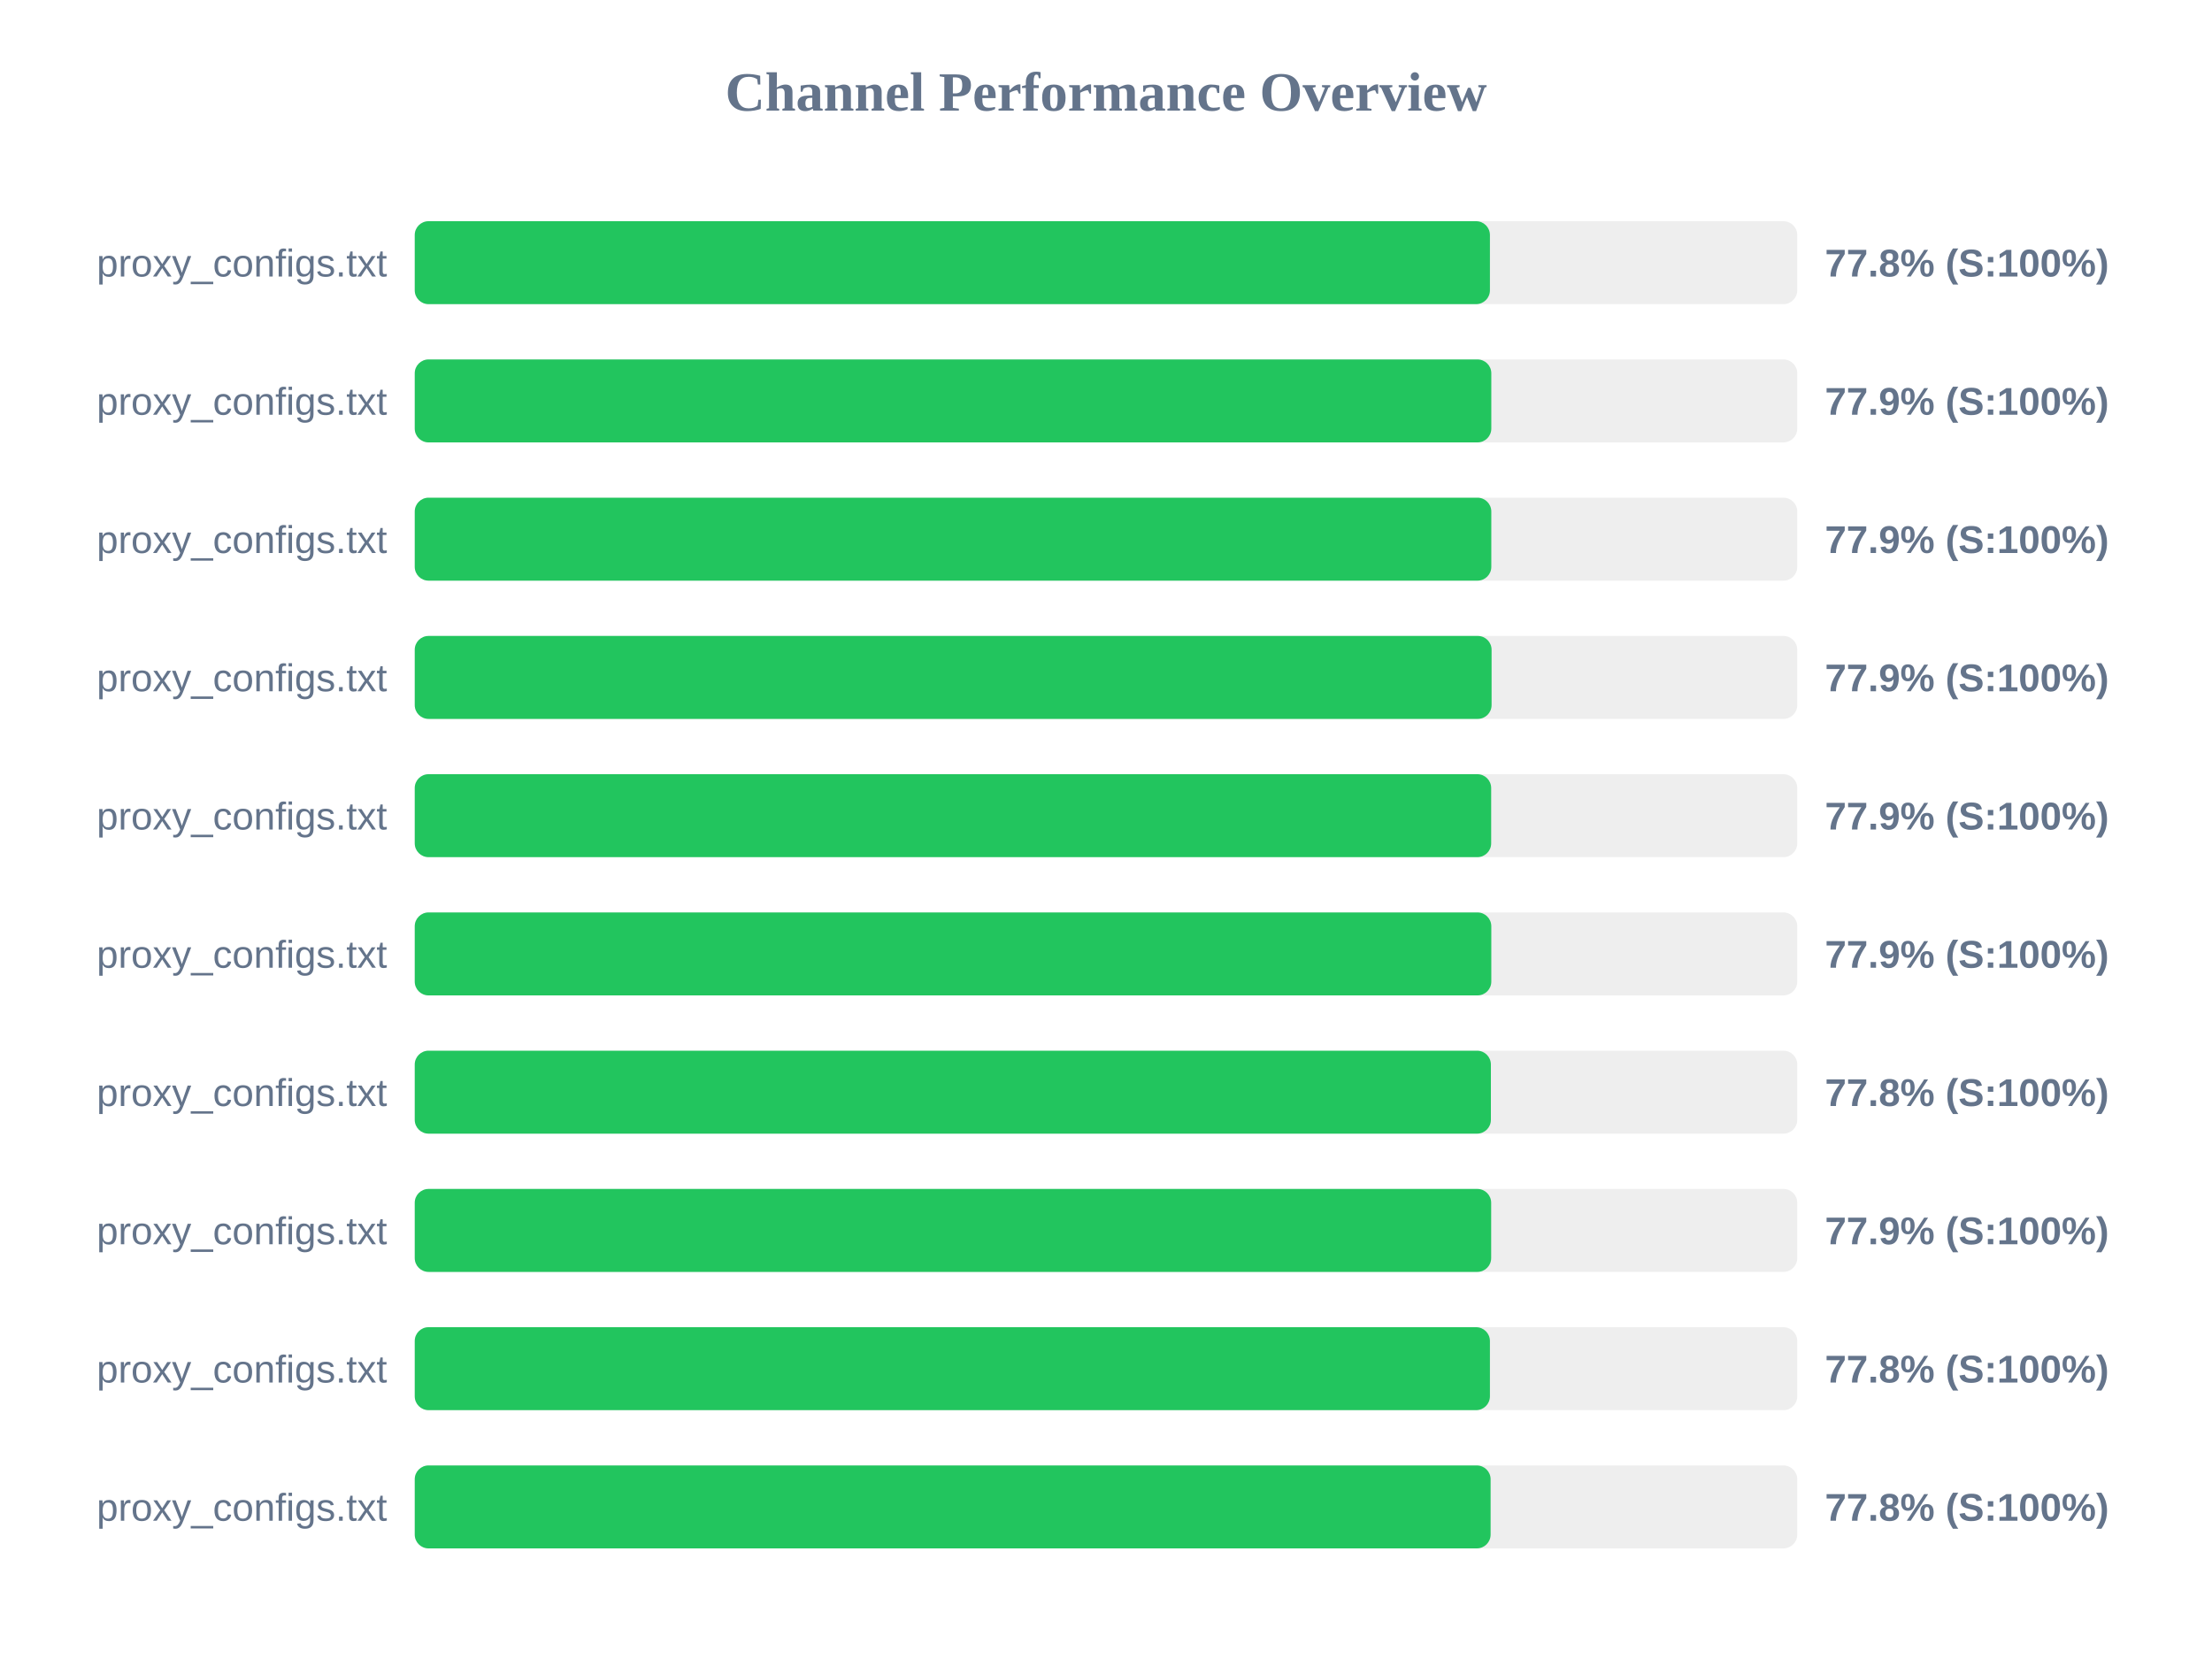
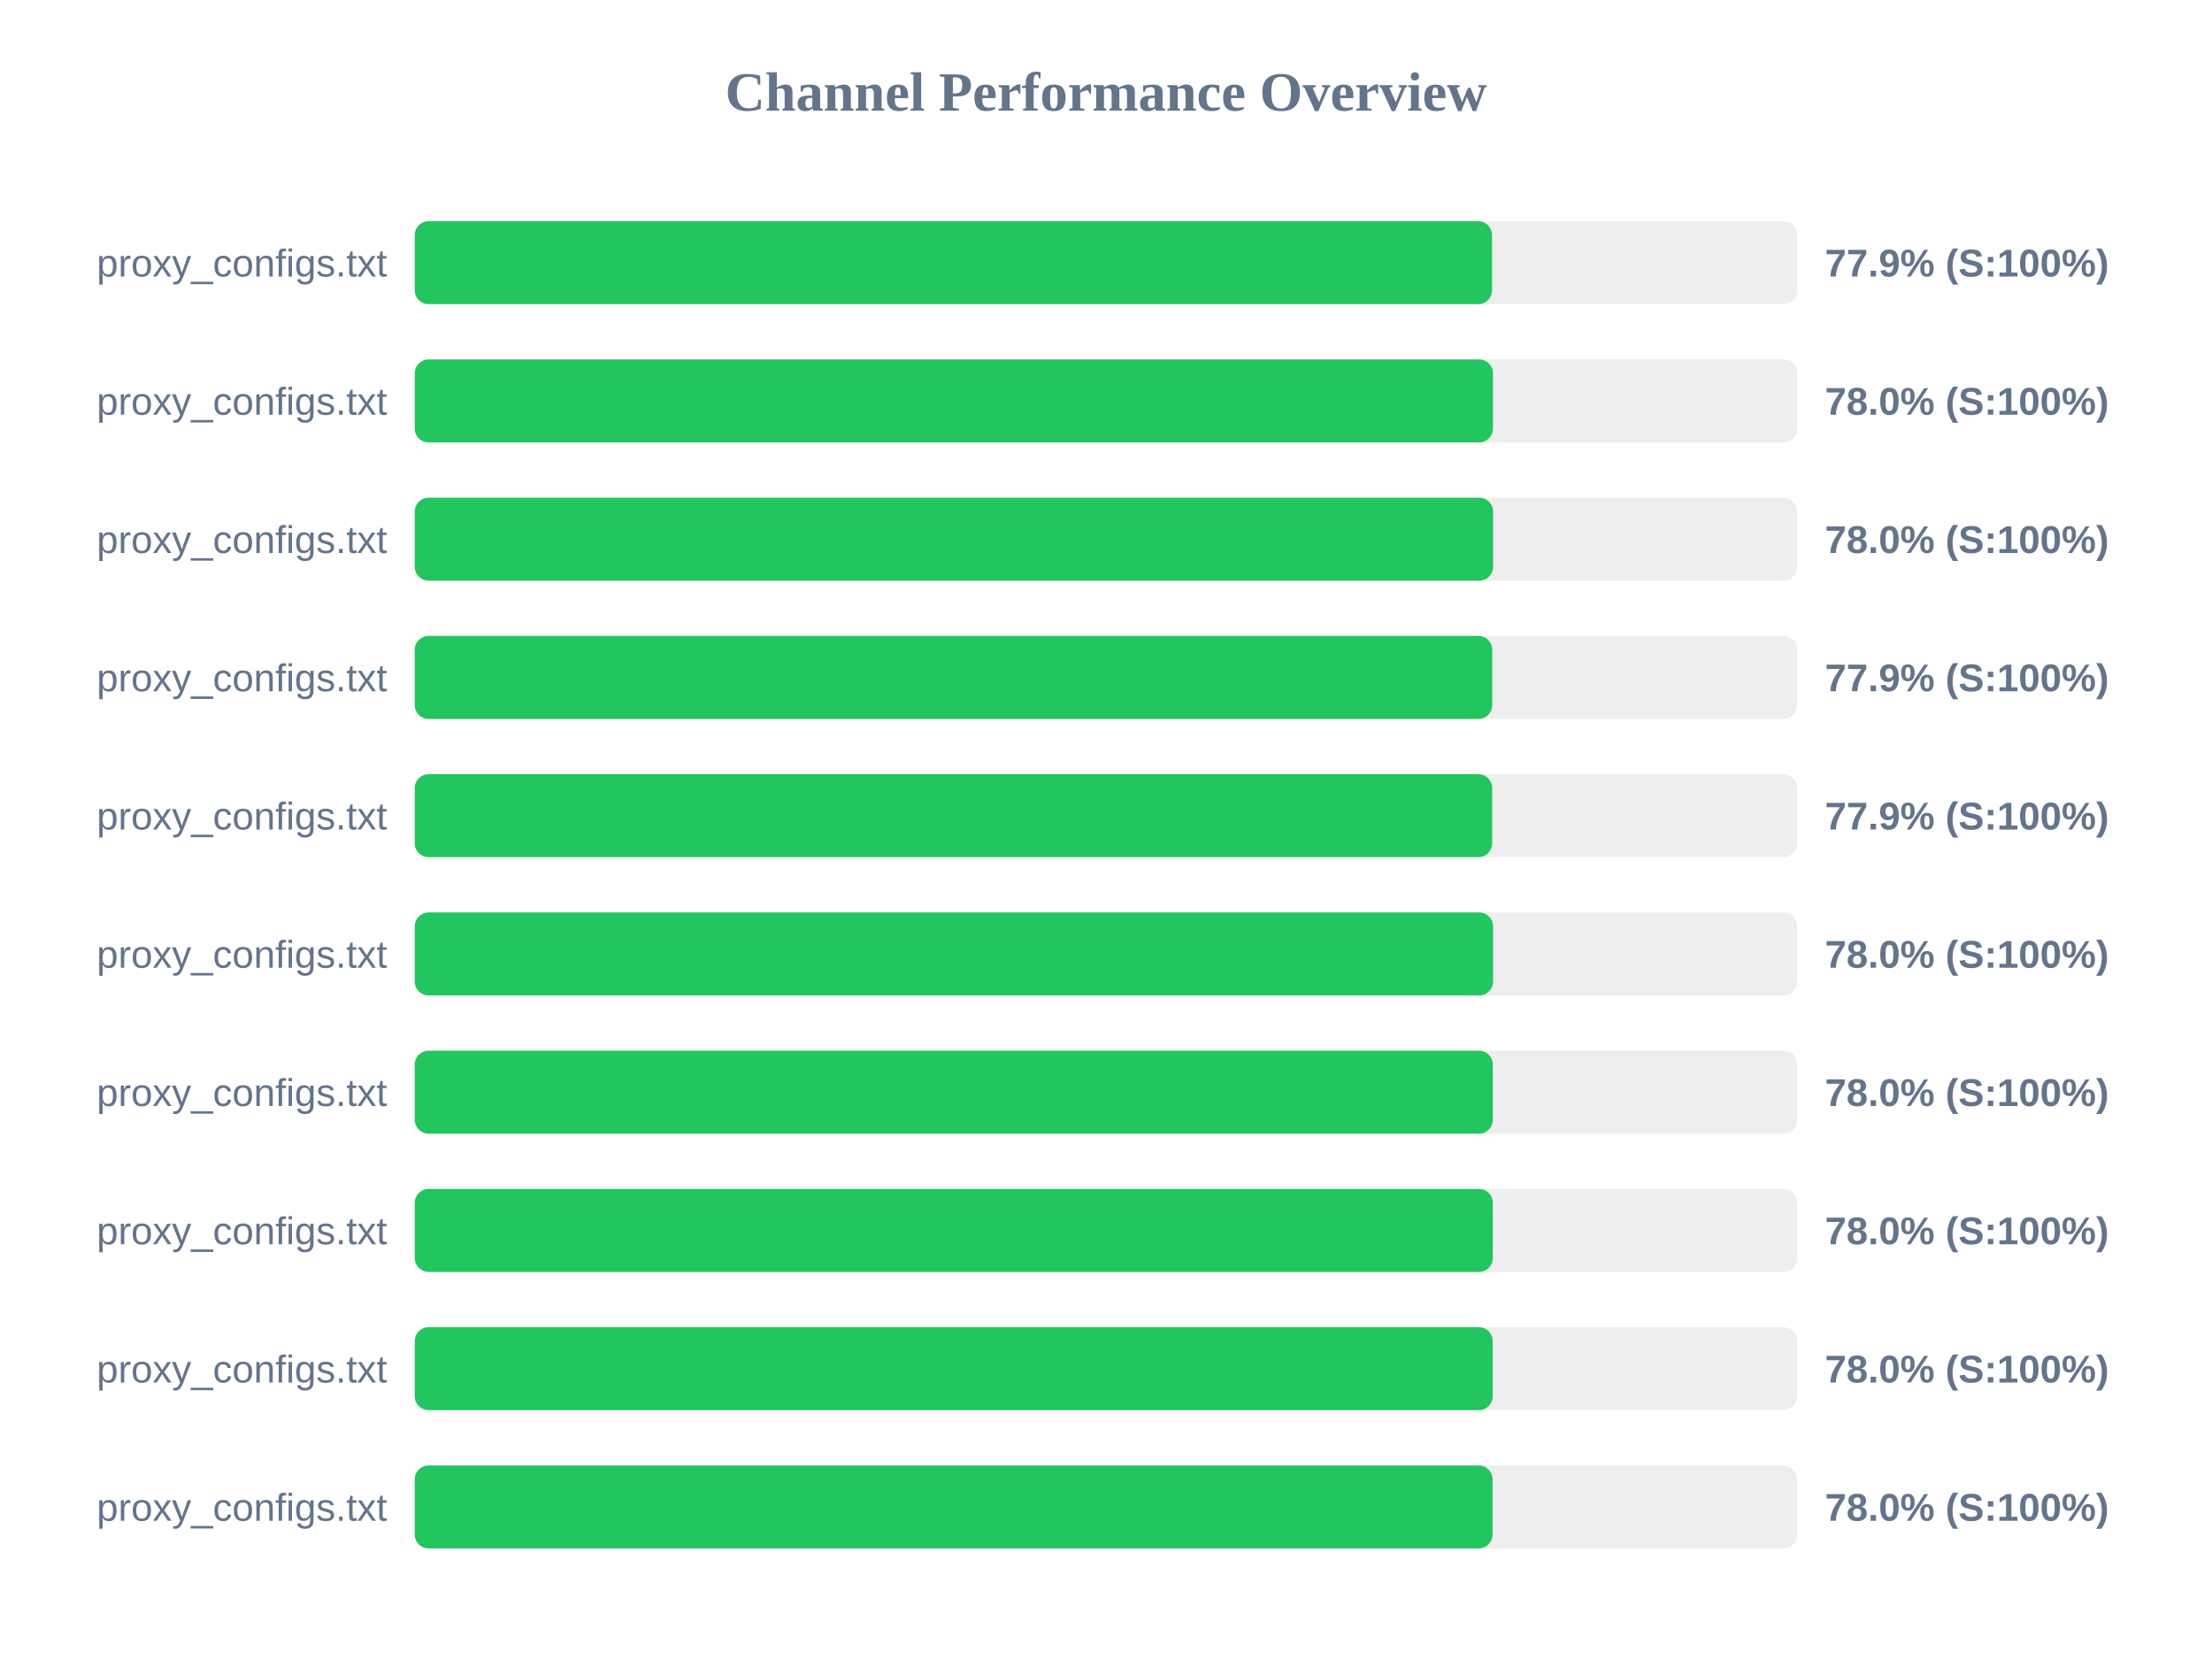
<svg xmlns="http://www.w3.org/2000/svg" width="800" height="600" version="1.1">
  <style>
        .row { font: 14px Arial; fill: #64748b; }
        .score { font: bold 14px Arial; fill: #64748b; }
    </style>
  <text x="400" y="40" text-anchor="middle" font-size="20px" font-weight="bold" fill="#64748b">Channel Performance Overview</text>
  <rect x="150" y="80" width="500" height="30" fill="#eee" rx="5" />
-   <rect x="150" y="80" width="388.85" height="30" fill="#22c55e" rx="5" />
+   <rect x="150" y="80" width="389.6" height="30" fill="#22c55e" rx="5" />
  <text x="140" y="100" text-anchor="end" class="row">proxy_configs.txt</text>
-   <text x="660" y="100" text-anchor="start" class="score">77.8% (S:100%)</text>
+   <text x="660" y="100" text-anchor="start" class="score">77.9% (S:100%)</text>
  <rect x="150" y="130" width="500" height="30" fill="#eee" rx="5" />
-   <rect x="150" y="130" width="389.35" height="30" fill="#22c55e" rx="5" />
+   <rect x="150" y="130" width="389.95" height="30" fill="#22c55e" rx="5" />
  <text x="140" y="150" text-anchor="end" class="row">proxy_configs.txt</text>
-   <text x="660" y="150" text-anchor="start" class="score">77.9% (S:100%)</text>
+   <text x="660" y="150" text-anchor="start" class="score">78.0% (S:100%)</text>
  <rect x="150" y="180" width="500" height="30" fill="#eee" rx="5" />
-   <rect x="150" y="180" width="389.35" height="30" fill="#22c55e" rx="5" />
+   <rect x="150" y="180" width="390.0" height="30" fill="#22c55e" rx="5" />
  <text x="140" y="200" text-anchor="end" class="row">proxy_configs.txt</text>
-   <text x="660" y="200" text-anchor="start" class="score">77.9% (S:100%)</text>
+   <text x="660" y="200" text-anchor="start" class="score">78.0% (S:100%)</text>
  <rect x="150" y="230" width="500" height="30" fill="#eee" rx="5" />
-   <rect x="150" y="230" width="389.45" height="30" fill="#22c55e" rx="5" />
+   <rect x="150" y="230" width="389.7" height="30" fill="#22c55e" rx="5" />
  <text x="140" y="250" text-anchor="end" class="row">proxy_configs.txt</text>
  <text x="660" y="250" text-anchor="start" class="score">77.9% (S:100%)</text>
  <rect x="150" y="280" width="500" height="30" fill="#eee" rx="5" />
-   <rect x="150" y="280" width="389.3" height="30" fill="#22c55e" rx="5" />
+   <rect x="150" y="280" width="389.65" height="30" fill="#22c55e" rx="5" />
  <text x="140" y="300" text-anchor="end" class="row">proxy_configs.txt</text>
  <text x="660" y="300" text-anchor="start" class="score">77.9% (S:100%)</text>
  <rect x="150" y="330" width="500" height="30" fill="#eee" rx="5" />
-   <rect x="150" y="330" width="389.35" height="30" fill="#22c55e" rx="5" />
+   <rect x="150" y="330" width="390.0" height="30" fill="#22c55e" rx="5" />
  <text x="140" y="350" text-anchor="end" class="row">proxy_configs.txt</text>
-   <text x="660" y="350" text-anchor="start" class="score">77.9% (S:100%)</text>
+   <text x="660" y="350" text-anchor="start" class="score">78.0% (S:100%)</text>
  <rect x="150" y="380" width="500" height="30" fill="#eee" rx="5" />
-   <rect x="150" y="380" width="389.2" height="30" fill="#22c55e" rx="5" />
+   <rect x="150" y="380" width="389.9" height="30" fill="#22c55e" rx="5" />
  <text x="140" y="400" text-anchor="end" class="row">proxy_configs.txt</text>
-   <text x="660" y="400" text-anchor="start" class="score">77.8% (S:100%)</text>
+   <text x="660" y="400" text-anchor="start" class="score">78.0% (S:100%)</text>
  <rect x="150" y="430" width="500" height="30" fill="#eee" rx="5" />
-   <rect x="150" y="430" width="389.3" height="30" fill="#22c55e" rx="5" />
+   <rect x="150" y="430" width="389.9" height="30" fill="#22c55e" rx="5" />
  <text x="140" y="450" text-anchor="end" class="row">proxy_configs.txt</text>
-   <text x="660" y="450" text-anchor="start" class="score">77.9% (S:100%)</text>
+   <text x="660" y="450" text-anchor="start" class="score">78.0% (S:100%)</text>
  <rect x="150" y="480" width="500" height="30" fill="#eee" rx="5" />
-   <rect x="150" y="480" width="388.85" height="30" fill="#22c55e" rx="5" />
+   <rect x="150" y="480" width="389.85" height="30" fill="#22c55e" rx="5" />
  <text x="140" y="500" text-anchor="end" class="row">proxy_configs.txt</text>
-   <text x="660" y="500" text-anchor="start" class="score">77.8% (S:100%)</text>
+   <text x="660" y="500" text-anchor="start" class="score">78.0% (S:100%)</text>
  <rect x="150" y="530" width="500" height="30" fill="#eee" rx="5" />
-   <rect x="150" y="530" width="389.1" height="30" fill="#22c55e" rx="5" />
+   <rect x="150" y="530" width="389.8" height="30" fill="#22c55e" rx="5" />
  <text x="140" y="550" text-anchor="end" class="row">proxy_configs.txt</text>
-   <text x="660" y="550" text-anchor="start" class="score">77.8% (S:100%)</text>
+   <text x="660" y="550" text-anchor="start" class="score">78.0% (S:100%)</text>
</svg>
